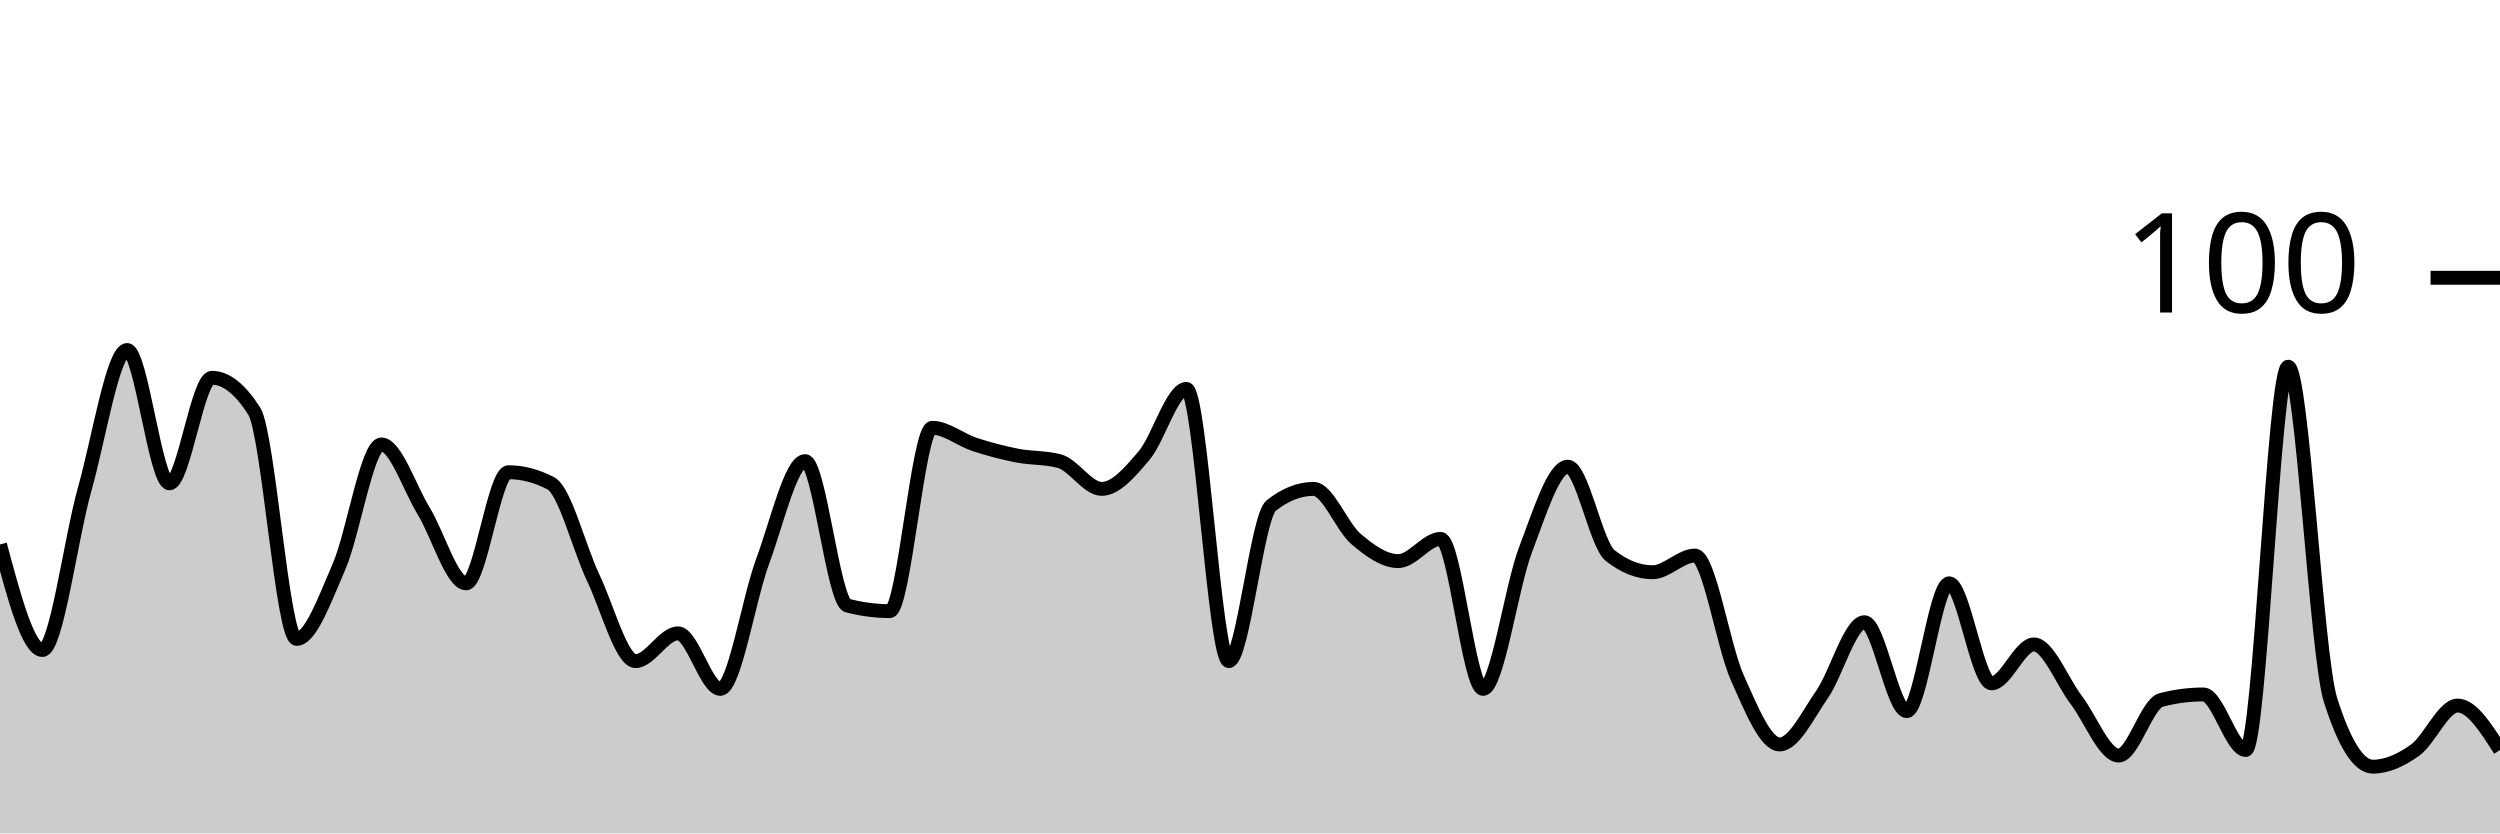
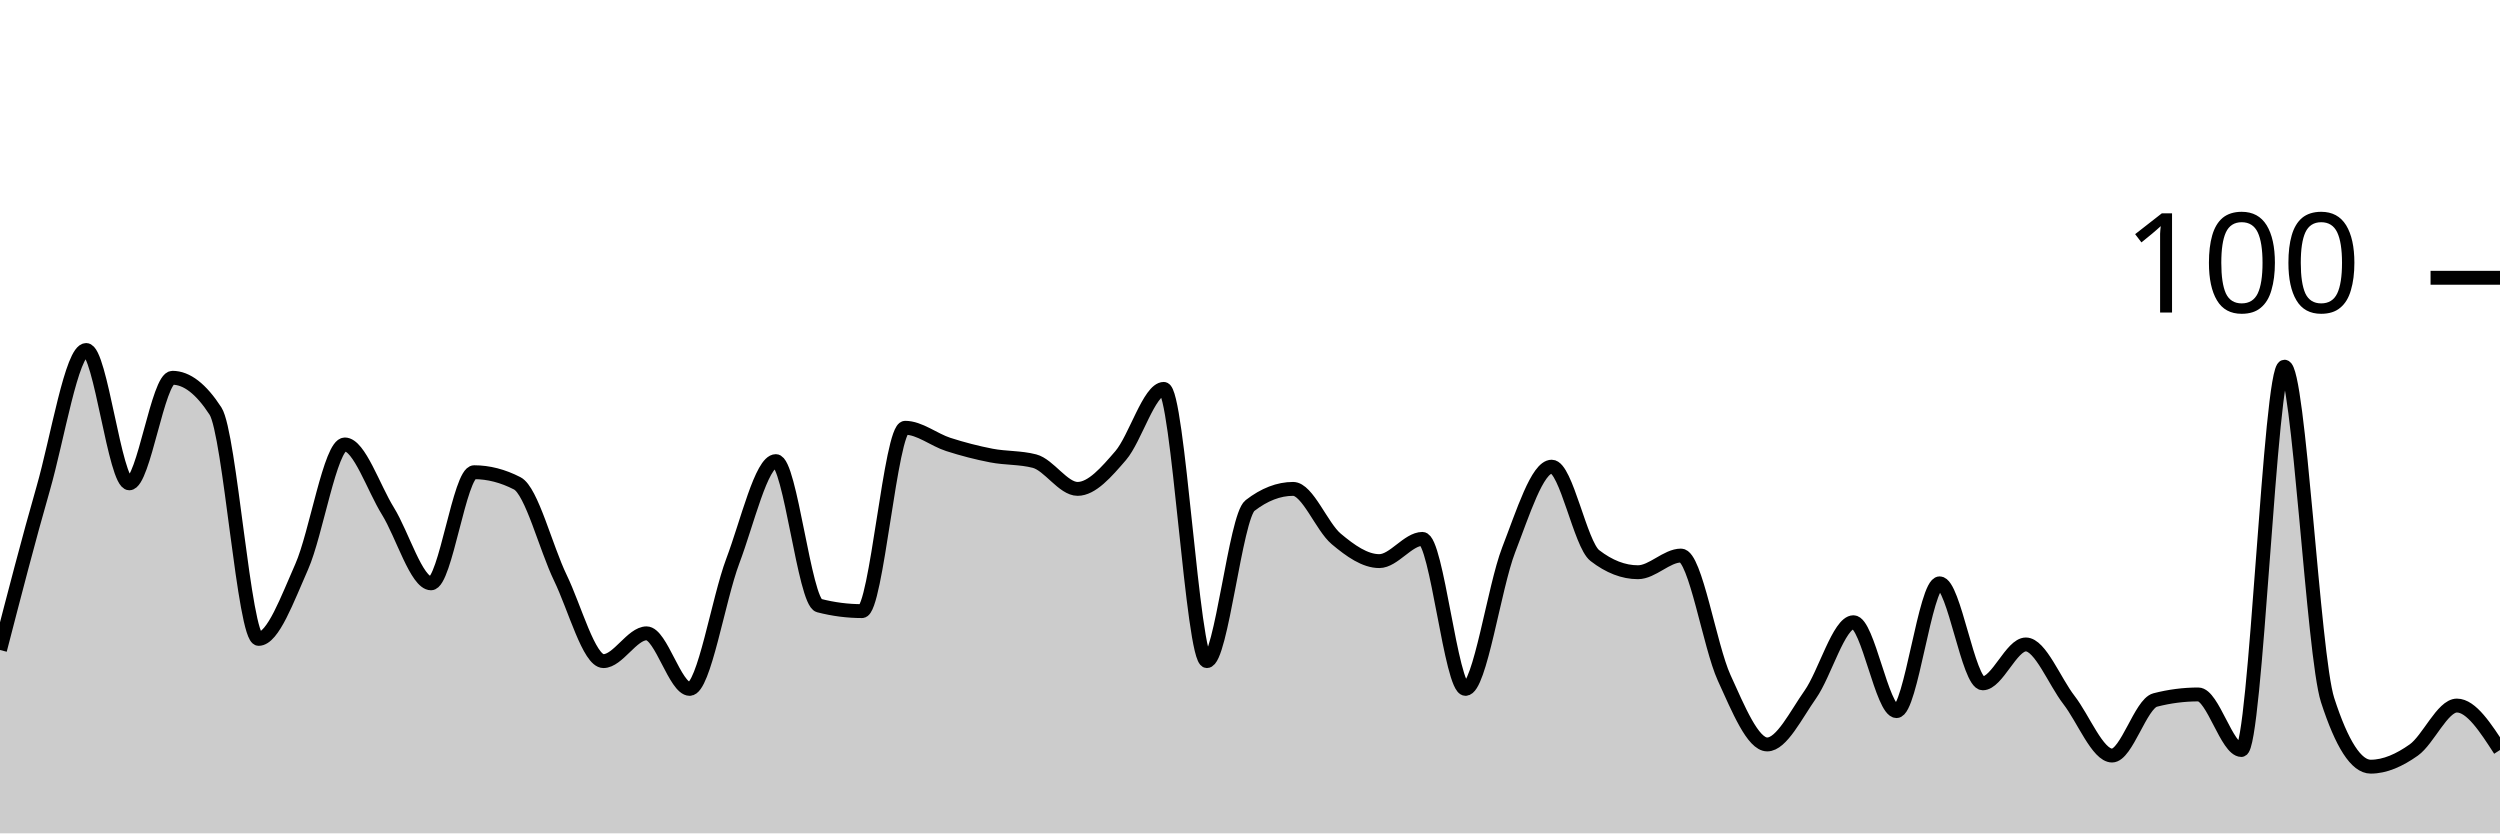
<svg xmlns="http://www.w3.org/2000/svg" viewBox="0 0 180 60">
  <g transform="translate(0,20)">
-     <path class="area" fill="rgba(0, 0, 0, 0.2)" d="M0,19.2C1.017,23,2.034,26.8,3.051,26.8C4.068,26.8,5.085,18.8,6.102,15.2C7.119,11.6,8.136,5.2,9.153,5.2C10.169,5.2,11.186,14.8,12.203,14.8C13.22,14.8,14.237,7.2,15.254,7.2C16.271,7.2,17.288,8,18.305,9.6C19.322,11.2,20.339,26,21.356,26C22.373,26,23.39,23.133,24.407,20.8C25.424,18.467,26.441,12,27.458,12C28.475,12,29.492,15.133,30.508,16.8C31.525,18.467,32.542,22,33.559,22C34.576,22,35.593,14,36.61,14C37.627,14,38.644,14.267,39.661,14.8C40.678,15.333,41.695,19.467,42.712,21.6C43.729,23.733,44.746,27.6,45.763,27.6C46.78,27.6,47.797,25.6,48.814,25.6C49.831,25.6,50.847,29.6,51.864,29.6C52.881,29.6,53.898,23.133,54.915,20.4C55.932,17.667,56.949,13.2,57.966,13.2C58.983,13.2,60,23.333,61.017,23.6C62.034,23.867,63.051,24,64.068,24C65.085,24,66.102,10.8,67.119,10.8C68.136,10.8,69.153,11.667,70.169,12C71.186,12.333,72.203,12.6,73.22,12.8C74.237,13,75.254,12.933,76.271,13.2C77.288,13.467,78.305,15.2,79.322,15.2C80.339,15.2,81.356,14,82.373,12.8C83.39,11.6,84.407,8,85.424,8C86.441,8,87.458,27.6,88.475,27.6C89.492,27.6,90.508,17.2,91.525,16.4C92.542,15.6,93.559,15.2,94.576,15.2C95.593,15.2,96.61,17.933,97.627,18.8C98.644,19.667,99.661,20.4,100.678,20.4C101.695,20.4,102.712,18.8,103.729,18.8C104.746,18.8,105.763,29.6,106.78,29.6C107.797,29.6,108.814,22.267,109.831,19.6C110.847,16.933,111.864,13.6,112.881,13.6C113.898,13.6,114.915,19.2,115.932,20C116.949,20.8,117.966,21.2,118.983,21.2C120,21.2,121.017,20,122.034,20C123.051,20,124.068,26.533,125.085,28.8C126.102,31.067,127.119,33.6,128.136,33.6C129.153,33.6,130.169,31.467,131.186,30C132.203,28.533,133.22,24.8,134.237,24.8C135.254,24.8,136.271,31.2,137.288,31.2C138.305,31.2,139.322,22,140.339,22C141.356,22,142.373,29.2,143.39,29.2C144.407,29.2,145.424,26.4,146.441,26.4C147.458,26.4,148.475,29.067,149.492,30.4C150.508,31.733,151.525,34.4,152.542,34.4C153.559,34.4,154.576,30.667,155.593,30.4C156.61,30.133,157.627,30,158.644,30C159.661,30,160.678,34,161.695,34C162.712,34,163.729,6.4,164.746,6.4C165.763,6.4,166.78,27.2,167.797,30.4C168.814,33.6,169.831,35.2,170.847,35.2C171.864,35.2,172.881,34.733,173.898,34C174.915,33.267,175.932,30.8,176.949,30.8C177.966,30.8,178.983,32.4,180,34L180,40C178.983,40,177.966,40,176.949,40C175.932,40,174.915,40,173.898,40C172.881,40,171.864,40,170.847,40C169.831,40,168.814,40,167.797,40C166.78,40,165.763,40,164.746,40C163.729,40,162.712,40,161.695,40C160.678,40,159.661,40,158.644,40C157.627,40,156.61,40,155.593,40C154.576,40,153.559,40,152.542,40C151.525,40,150.508,40,149.492,40C148.475,40,147.458,40,146.441,40C145.424,40,144.407,40,143.39,40C142.373,40,141.356,40,140.339,40C139.322,40,138.305,40,137.288,40C136.271,40,135.254,40,134.237,40C133.22,40,132.203,40,131.186,40C130.169,40,129.153,40,128.136,40C127.119,40,126.102,40,125.085,40C124.068,40,123.051,40,122.034,40C121.017,40,120,40,118.983,40C117.966,40,116.949,40,115.932,40C114.915,40,113.898,40,112.881,40C111.864,40,110.847,40,109.831,40C108.814,40,107.797,40,106.78,40C105.763,40,104.746,40,103.729,40C102.712,40,101.695,40,100.678,40C99.661,40,98.644,40,97.627,40C96.61,40,95.593,40,94.576,40C93.559,40,92.542,40,91.525,40C90.508,40,89.492,40,88.475,40C87.458,40,86.441,40,85.424,40C84.407,40,83.39,40,82.373,40C81.356,40,80.339,40,79.322,40C78.305,40,77.288,40,76.271,40C75.254,40,74.237,40,73.22,40C72.203,40,71.186,40,70.169,40C69.153,40,68.136,40,67.119,40C66.102,40,65.085,40,64.068,40C63.051,40,62.034,40,61.017,40C60,40,58.983,40,57.966,40C56.949,40,55.932,40,54.915,40C53.898,40,52.881,40,51.864,40C50.847,40,49.831,40,48.814,40C47.797,40,46.78,40,45.763,40C44.746,40,43.729,40,42.712,40C41.695,40,40.678,40,39.661,40C38.644,40,37.627,40,36.61,40C35.593,40,34.576,40,33.559,40C32.542,40,31.525,40,30.508,40C29.492,40,28.475,40,27.458,40C26.441,40,25.424,40,24.407,40C23.39,40,22.373,40,21.356,40C20.339,40,19.322,40,18.305,40C17.288,40,16.271,40,15.254,40C14.237,40,13.22,40,12.203,40C11.186,40,10.169,40,9.153,40C8.136,40,7.119,40,6.102,40C5.085,40,4.068,40,3.051,40C2.034,40,1.017,40,0,40Z" />
-     <path class="line" stroke="black" fill="none" d="M0,19.2C1.017,23,2.034,26.8,3.051,26.8C4.068,26.8,5.085,18.8,6.102,15.2C7.119,11.6,8.136,5.2,9.153,5.2C10.169,5.2,11.186,14.8,12.203,14.8C13.22,14.8,14.237,7.2,15.254,7.2C16.271,7.2,17.288,8,18.305,9.6C19.322,11.2,20.339,26,21.356,26C22.373,26,23.39,23.133,24.407,20.8C25.424,18.467,26.441,12,27.458,12C28.475,12,29.492,15.133,30.508,16.8C31.525,18.467,32.542,22,33.559,22C34.576,22,35.593,14,36.61,14C37.627,14,38.644,14.267,39.661,14.8C40.678,15.333,41.695,19.467,42.712,21.6C43.729,23.733,44.746,27.6,45.763,27.6C46.78,27.6,47.797,25.6,48.814,25.6C49.831,25.6,50.847,29.6,51.864,29.6C52.881,29.6,53.898,23.133,54.915,20.4C55.932,17.667,56.949,13.2,57.966,13.2C58.983,13.2,60,23.333,61.017,23.6C62.034,23.867,63.051,24,64.068,24C65.085,24,66.102,10.8,67.119,10.8C68.136,10.8,69.153,11.667,70.169,12C71.186,12.333,72.203,12.6,73.22,12.8C74.237,13,75.254,12.933,76.271,13.2C77.288,13.467,78.305,15.2,79.322,15.2C80.339,15.2,81.356,14,82.373,12.8C83.39,11.6,84.407,8,85.424,8C86.441,8,87.458,27.6,88.475,27.6C89.492,27.6,90.508,17.2,91.525,16.4C92.542,15.6,93.559,15.2,94.576,15.2C95.593,15.2,96.61,17.933,97.627,18.8C98.644,19.667,99.661,20.4,100.678,20.4C101.695,20.4,102.712,18.8,103.729,18.8C104.746,18.8,105.763,29.6,106.78,29.6C107.797,29.6,108.814,22.267,109.831,19.6C110.847,16.933,111.864,13.6,112.881,13.6C113.898,13.6,114.915,19.2,115.932,20C116.949,20.8,117.966,21.2,118.983,21.2C120,21.2,121.017,20,122.034,20C123.051,20,124.068,26.533,125.085,28.8C126.102,31.067,127.119,33.6,128.136,33.6C129.153,33.6,130.169,31.467,131.186,30C132.203,28.533,133.22,24.8,134.237,24.8C135.254,24.8,136.271,31.2,137.288,31.2C138.305,31.2,139.322,22,140.339,22C141.356,22,142.373,29.2,143.39,29.2C144.407,29.2,145.424,26.4,146.441,26.4C147.458,26.4,148.475,29.067,149.492,30.4C150.508,31.733,151.525,34.4,152.542,34.4C153.559,34.4,154.576,30.667,155.593,30.4C156.61,30.133,157.627,30,158.644,30C159.661,30,160.678,34,161.695,34C162.712,34,163.729,6.4,164.746,6.4C165.763,6.4,166.78,27.2,167.797,30.4C168.814,33.6,169.831,35.2,170.847,35.2C171.864,35.2,172.881,34.733,173.898,34C174.915,33.267,175.932,30.8,176.949,30.8C177.966,30.8,178.983,32.4,180,34" />
+     <path class="area" fill="rgba(0, 0, 0, 0.2)" d="M0,26.8C1.034,22.8,2.069,18.8,3.103,15.2C4.138,11.6,5.172,5.2,6.207,5.2C7.241,5.2,8.276,14.8,9.31,14.8C10.345,14.8,11.379,7.2,12.414,7.2C13.448,7.2,14.483,8,15.517,9.6C16.552,11.2,17.586,26,18.621,26C19.655,26,20.69,23.133,21.724,20.8C22.759,18.467,23.793,12,24.828,12C25.862,12,26.897,15.133,27.931,16.8C28.966,18.467,30,22,31.034,22C32.069,22,33.103,14,34.138,14C35.172,14,36.207,14.267,37.241,14.8C38.276,15.333,39.31,19.467,40.345,21.6C41.379,23.733,42.414,27.6,43.448,27.6C44.483,27.6,45.517,25.6,46.552,25.6C47.586,25.6,48.621,29.6,49.655,29.6C50.69,29.6,51.724,23.133,52.759,20.4C53.793,17.667,54.828,13.2,55.862,13.2C56.897,13.2,57.931,23.333,58.966,23.6C60,23.867,61.034,24,62.069,24C63.103,24,64.138,10.8,65.172,10.8C66.207,10.8,67.241,11.667,68.276,12C69.31,12.333,70.345,12.6,71.379,12.8C72.414,13,73.448,12.933,74.483,13.2C75.517,13.467,76.552,15.2,77.586,15.2C78.621,15.2,79.655,14,80.69,12.8C81.724,11.6,82.759,8,83.793,8C84.828,8,85.862,27.6,86.897,27.6C87.931,27.6,88.966,17.2,90,16.4C91.034,15.6,92.069,15.2,93.103,15.2C94.138,15.2,95.172,17.933,96.207,18.8C97.241,19.667,98.276,20.4,99.31,20.4C100.345,20.4,101.379,18.8,102.414,18.8C103.448,18.8,104.483,29.6,105.517,29.6C106.552,29.6,107.586,22.267,108.621,19.6C109.655,16.933,110.69,13.6,111.724,13.6C112.759,13.6,113.793,19.2,114.828,20C115.862,20.8,116.897,21.2,117.931,21.2C118.966,21.2,120,20,121.034,20C122.069,20,123.103,26.533,124.138,28.8C125.172,31.067,126.207,33.6,127.241,33.6C128.276,33.6,129.31,31.467,130.345,30C131.379,28.533,132.414,24.8,133.448,24.8C134.483,24.8,135.517,31.2,136.552,31.2C137.586,31.2,138.621,22,139.655,22C140.69,22,141.724,29.2,142.759,29.2C143.793,29.2,144.828,26.4,145.862,26.4C146.897,26.4,147.931,29.067,148.966,30.4C150,31.733,151.034,34.4,152.069,34.4C153.103,34.4,154.138,30.667,155.172,30.4C156.207,30.133,157.241,30,158.276,30C159.31,30,160.345,34,161.379,34C162.414,34,163.448,6.4,164.483,6.4C165.517,6.4,166.552,27.2,167.586,30.4C168.621,33.6,169.655,35.2,170.69,35.2C171.724,35.2,172.759,34.733,173.793,34C174.828,33.267,175.862,30.8,176.897,30.8C177.931,30.8,178.966,32.4,180,34L180,40C178.966,40,177.931,40,176.897,40C175.862,40,174.828,40,173.793,40C172.759,40,171.724,40,170.69,40C169.655,40,168.621,40,167.586,40C166.552,40,165.517,40,164.483,40C163.448,40,162.414,40,161.379,40C160.345,40,159.31,40,158.276,40C157.241,40,156.207,40,155.172,40C154.138,40,153.103,40,152.069,40C151.034,40,150,40,148.966,40C147.931,40,146.897,40,145.862,40C144.828,40,143.793,40,142.759,40C141.724,40,140.69,40,139.655,40C138.621,40,137.586,40,136.552,40C135.517,40,134.483,40,133.448,40C132.414,40,131.379,40,130.345,40C129.31,40,128.276,40,127.241,40C126.207,40,125.172,40,124.138,40C123.103,40,122.069,40,121.034,40C120,40,118.966,40,117.931,40C116.897,40,115.862,40,114.828,40C113.793,40,112.759,40,111.724,40C110.69,40,109.655,40,108.621,40C107.586,40,106.552,40,105.517,40C104.483,40,103.448,40,102.414,40C101.379,40,100.345,40,99.31,40C98.276,40,97.241,40,96.207,40C95.172,40,94.138,40,93.103,40C92.069,40,91.034,40,90,40C88.966,40,87.931,40,86.897,40C85.862,40,84.828,40,83.793,40C82.759,40,81.724,40,80.69,40C79.655,40,78.621,40,77.586,40C76.552,40,75.517,40,74.483,40C73.448,40,72.414,40,71.379,40C70.345,40,69.31,40,68.276,40C67.241,40,66.207,40,65.172,40C64.138,40,63.103,40,62.069,40C61.034,40,60,40,58.966,40C57.931,40,56.897,40,55.862,40C54.828,40,53.793,40,52.759,40C51.724,40,50.69,40,49.655,40C48.621,40,47.586,40,46.552,40C45.517,40,44.483,40,43.448,40C42.414,40,41.379,40,40.345,40C39.31,40,38.276,40,37.241,40C36.207,40,35.172,40,34.138,40C33.103,40,32.069,40,31.034,40C30,40,28.966,40,27.931,40C26.897,40,25.862,40,24.828,40C23.793,40,22.759,40,21.724,40C20.69,40,19.655,40,18.621,40C17.586,40,16.552,40,15.517,40C14.483,40,13.448,40,12.414,40C11.379,40,10.345,40,9.31,40C8.276,40,7.241,40,6.207,40C5.172,40,4.138,40,3.103,40C2.069,40,1.034,40,0,40Z" />
+     <path class="line" stroke="black" fill="none" d="M0,26.8C1.034,22.8,2.069,18.8,3.103,15.2C4.138,11.6,5.172,5.2,6.207,5.2C7.241,5.2,8.276,14.8,9.31,14.8C10.345,14.8,11.379,7.2,12.414,7.2C13.448,7.2,14.483,8,15.517,9.6C16.552,11.2,17.586,26,18.621,26C19.655,26,20.69,23.133,21.724,20.8C22.759,18.467,23.793,12,24.828,12C25.862,12,26.897,15.133,27.931,16.8C28.966,18.467,30,22,31.034,22C32.069,22,33.103,14,34.138,14C35.172,14,36.207,14.267,37.241,14.8C38.276,15.333,39.31,19.467,40.345,21.6C41.379,23.733,42.414,27.6,43.448,27.6C44.483,27.6,45.517,25.6,46.552,25.6C47.586,25.6,48.621,29.6,49.655,29.6C50.69,29.6,51.724,23.133,52.759,20.4C53.793,17.667,54.828,13.2,55.862,13.2C56.897,13.2,57.931,23.333,58.966,23.6C60,23.867,61.034,24,62.069,24C63.103,24,64.138,10.8,65.172,10.8C66.207,10.8,67.241,11.667,68.276,12C69.31,12.333,70.345,12.6,71.379,12.8C72.414,13,73.448,12.933,74.483,13.2C75.517,13.467,76.552,15.2,77.586,15.2C78.621,15.2,79.655,14,80.69,12.8C81.724,11.6,82.759,8,83.793,8C84.828,8,85.862,27.6,86.897,27.6C87.931,27.6,88.966,17.2,90,16.4C91.034,15.6,92.069,15.2,93.103,15.2C94.138,15.2,95.172,17.933,96.207,18.8C97.241,19.667,98.276,20.4,99.31,20.4C100.345,20.4,101.379,18.8,102.414,18.8C103.448,18.8,104.483,29.6,105.517,29.6C106.552,29.6,107.586,22.267,108.621,19.6C109.655,16.933,110.69,13.6,111.724,13.6C112.759,13.6,113.793,19.2,114.828,20C115.862,20.8,116.897,21.2,117.931,21.2C118.966,21.2,120,20,121.034,20C122.069,20,123.103,26.533,124.138,28.8C125.172,31.067,126.207,33.6,127.241,33.6C128.276,33.6,129.31,31.467,130.345,30C131.379,28.533,132.414,24.8,133.448,24.8C134.483,24.8,135.517,31.2,136.552,31.2C137.586,31.2,138.621,22,139.655,22C140.69,22,141.724,29.2,142.759,29.2C143.793,29.2,144.828,26.4,145.862,26.4C146.897,26.4,147.931,29.067,148.966,30.4C150,31.733,151.034,34.4,152.069,34.4C153.103,34.4,154.138,30.667,155.172,30.4C156.207,30.133,157.241,30,158.276,30C159.31,30,160.345,34,161.379,34C162.414,34,163.448,6.4,164.483,6.4C165.517,6.4,166.552,27.2,167.586,30.4C168.621,33.6,169.655,35.2,170.69,35.2C171.724,35.2,172.759,34.733,173.793,34C174.828,33.267,175.862,30.8,176.897,30.8C177.931,30.8,178.966,32.4,180,34" />
    <path class="axis-ceiling" stroke-width="1" stroke="black" fill="none" d="M175,0L180,0" />
    <text class="axis-ceiling-label" font-family="sans-serif" text-anchor="end" font-size="10px" x="170" y="2.5">100</text>
  </g>
</svg>
